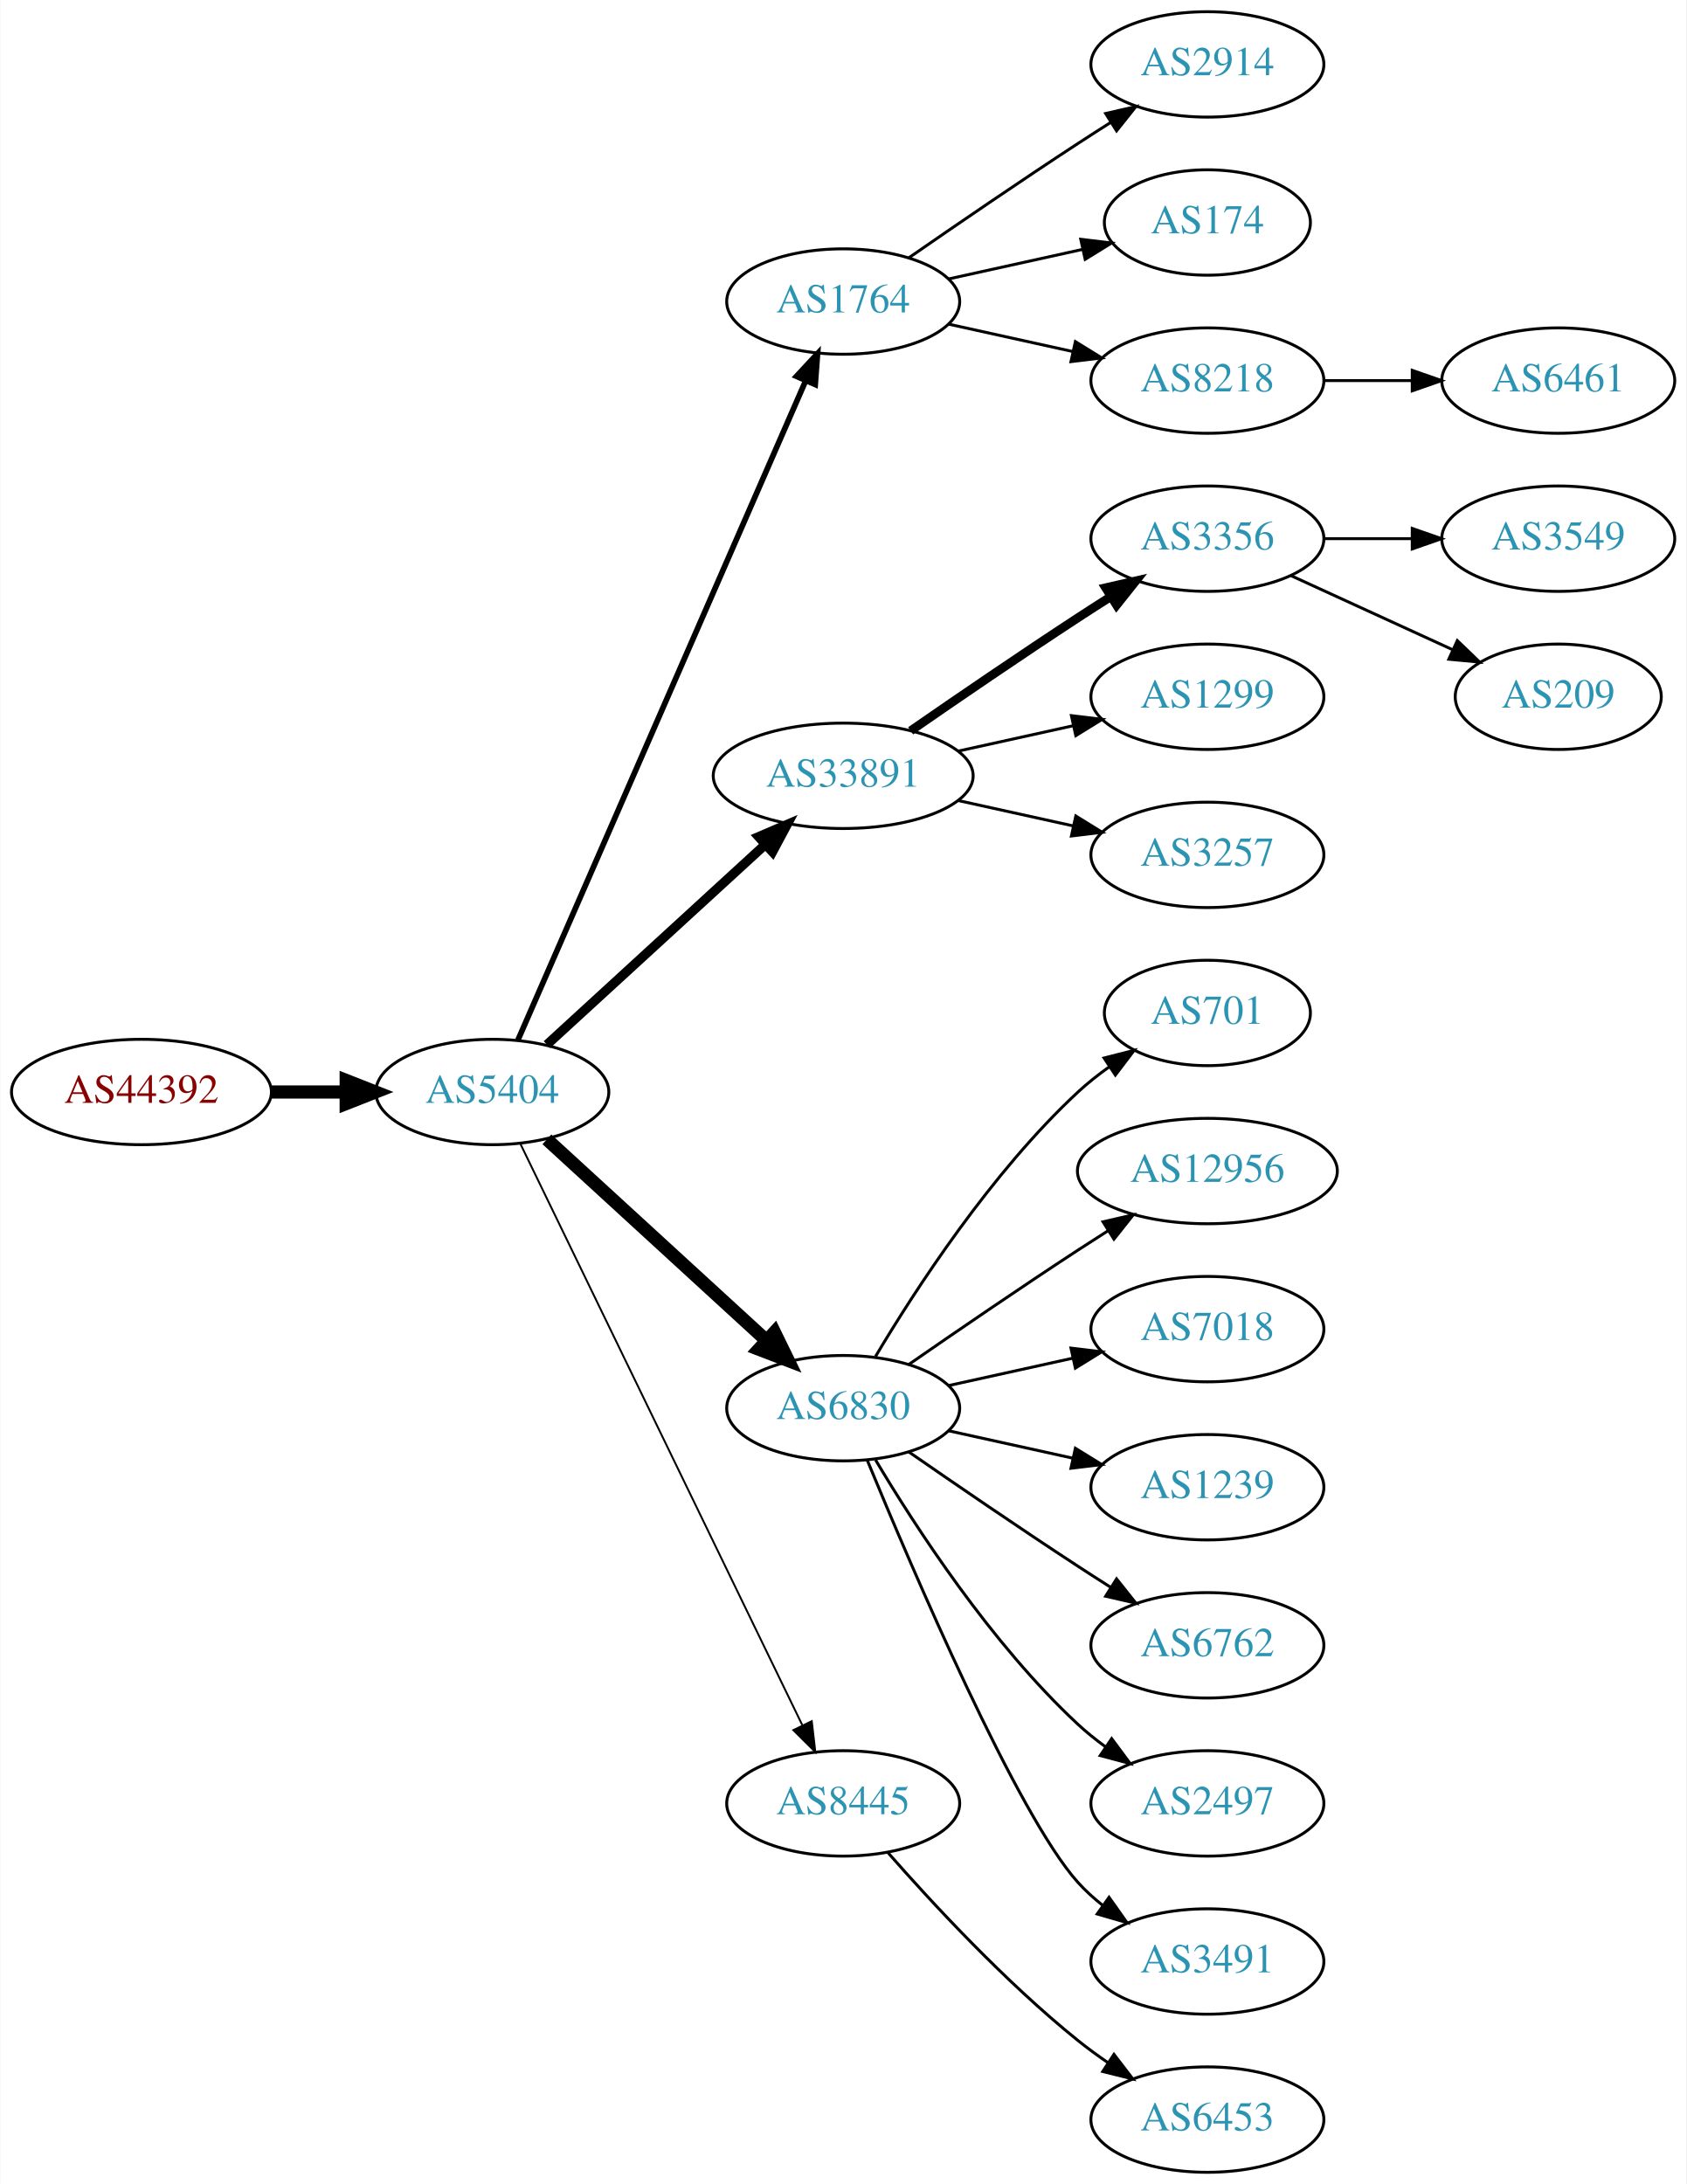
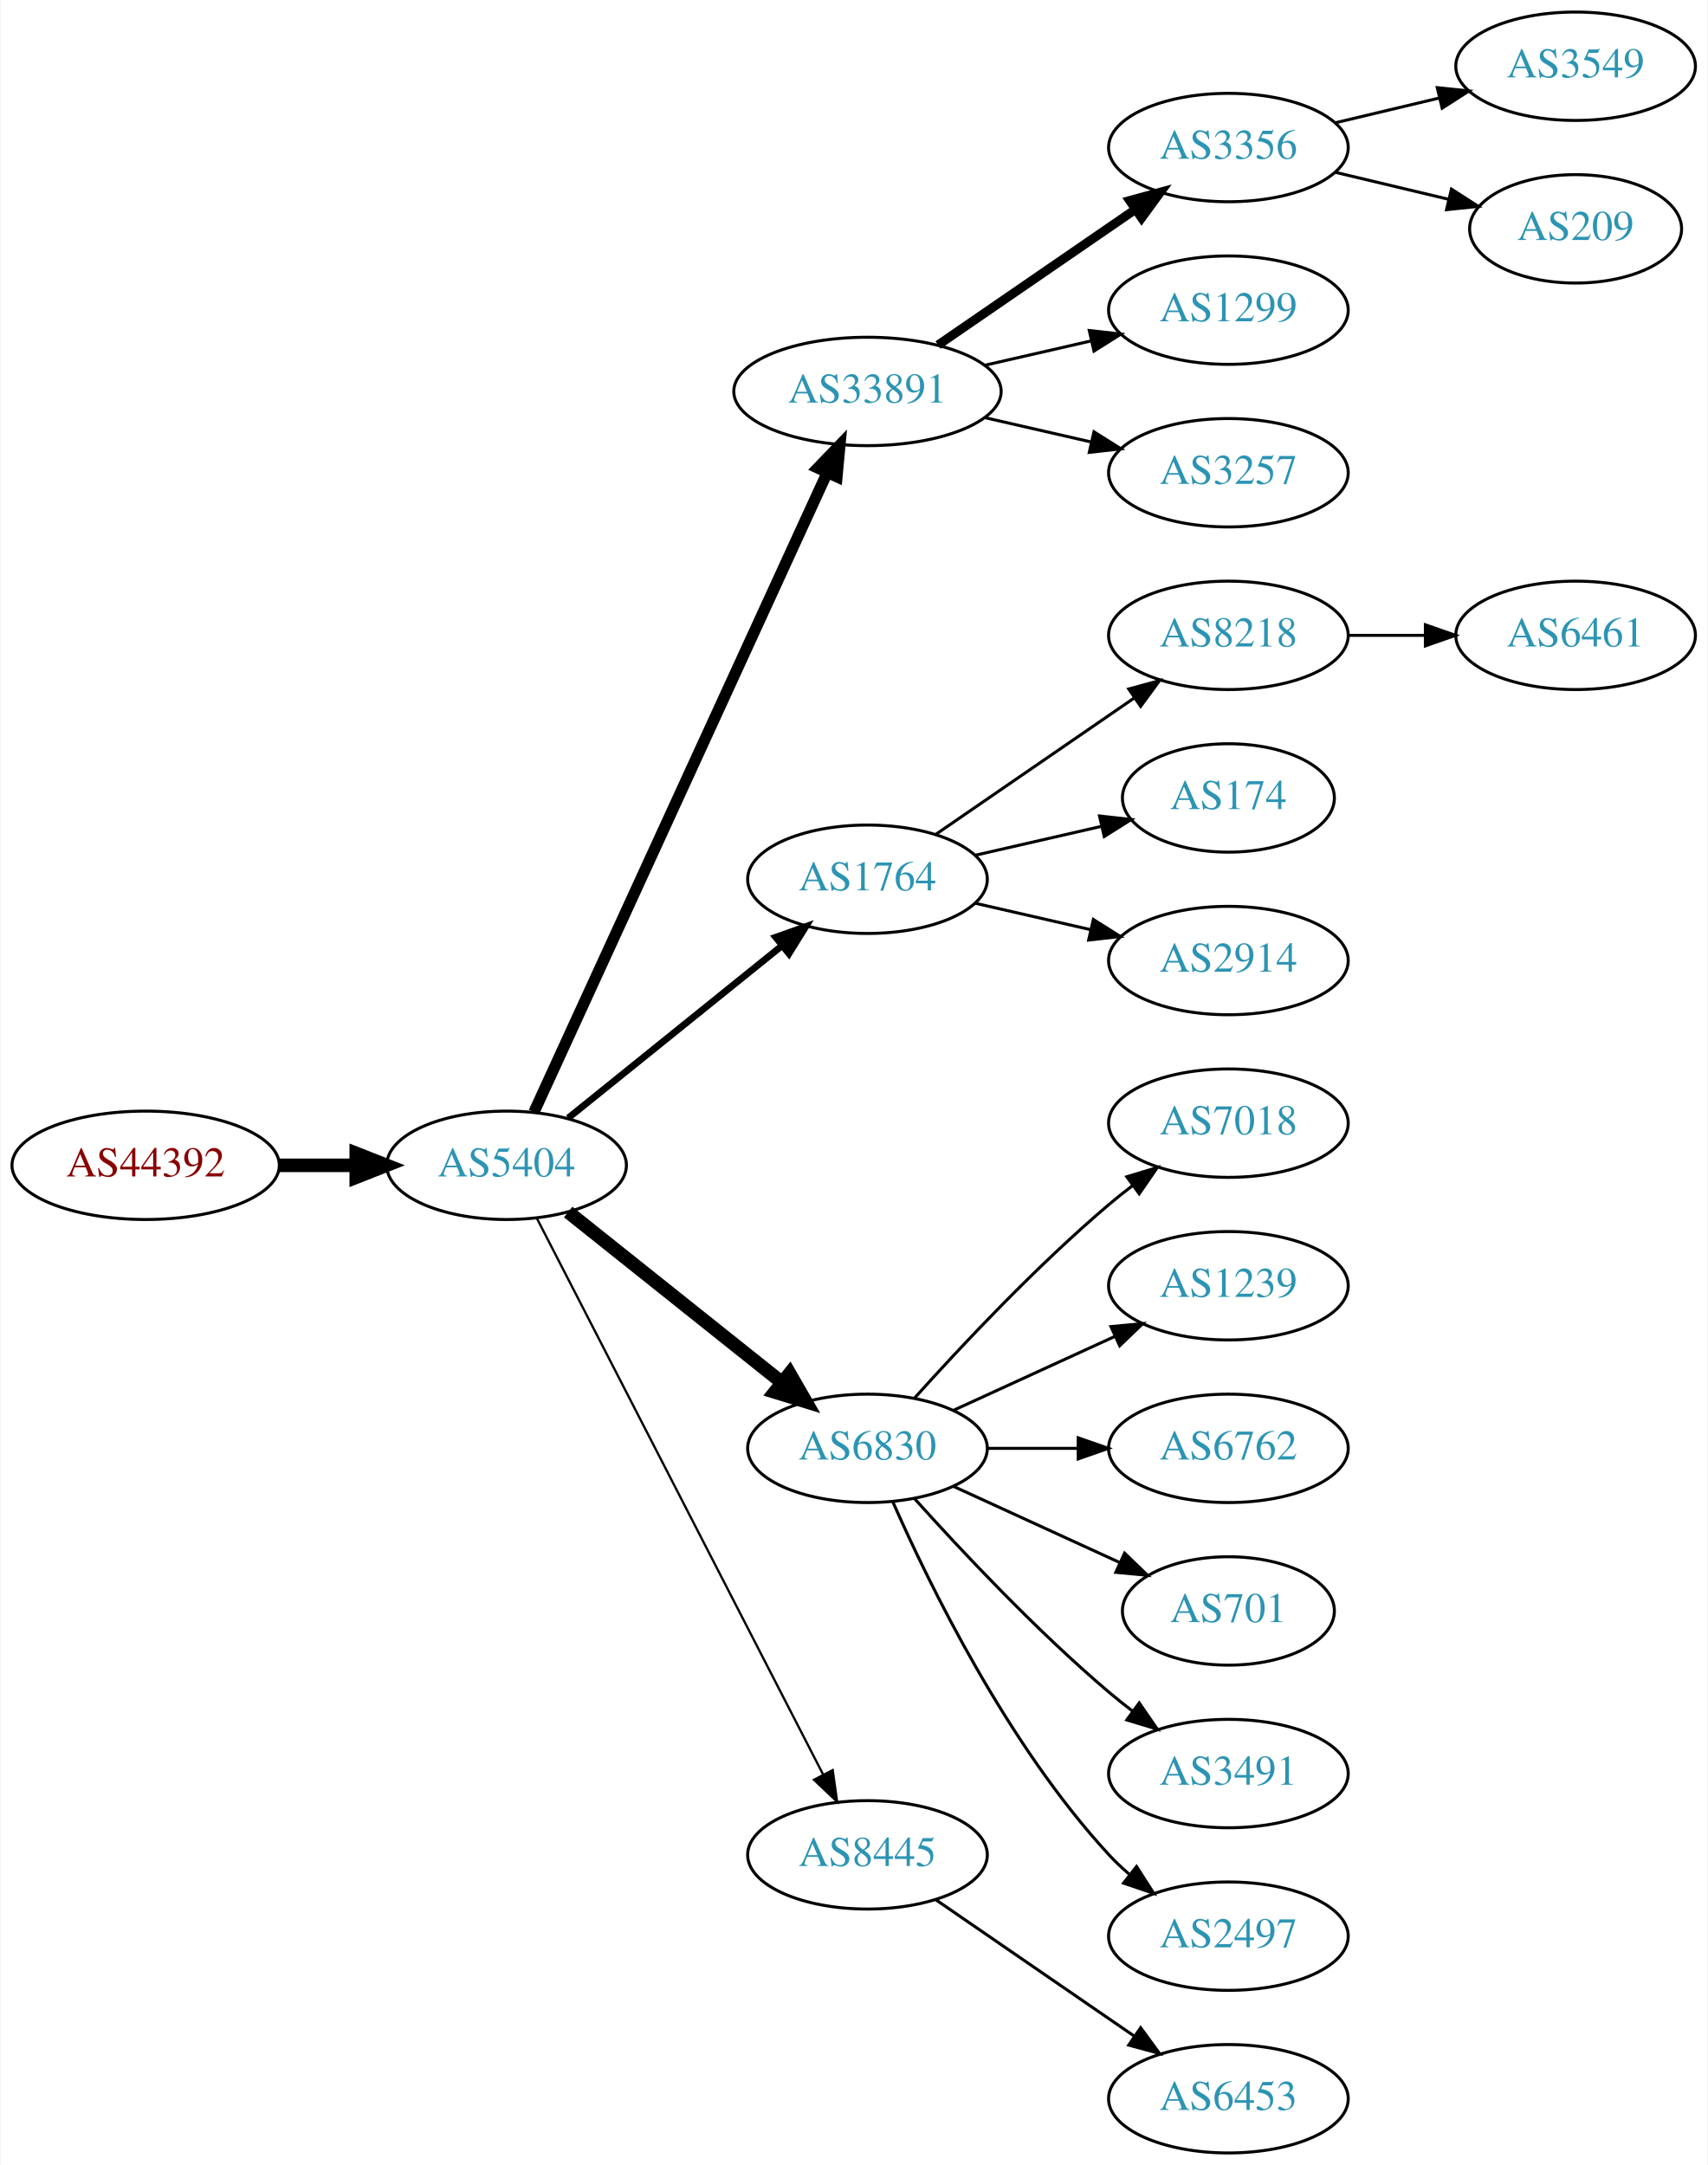
- <svg xmlns="http://www.w3.org/2000/svg" xmlns:xlink="http://www.w3.org/1999/xlink" width="576pt" height="746pt" viewBox="0.00 0.00 575.76 746.00">
-   <g id="graph0" class="graph" transform="scale(1 1) rotate(0) translate(4 742)">
-     <polygon fill="white" stroke="none" points="-4,4 -4,-742 571.762,-742 571.762,4 -4,4" />
+ <svg xmlns="http://www.w3.org/2000/svg" xmlns:xlink="http://www.w3.org/1999/xlink" width="567pt" height="719pt" viewBox="0.00 0.00 566.66 719.00">
+   <g id="graph0" class="graph" transform="scale(1 1) rotate(0) translate(4 715)">
+     <polygon fill="white" stroke="none" points="-4,4 -4,-715 562.663,-715 562.663,4 -4,4" />
    <g id="node1" class="node">
      <g id="a_node1">
        <a xlink:href="/asn/44392" xlink:title="AS44392 ~ Salzburger Flughafen GmbH [AT]">
-           <ellipse fill="#ffffff" stroke="black" cx="44.196" cy="-369" rx="44.393" ry="18" />
-           <text text-anchor="middle" x="44.196" y="-365.3" font-family="Times,serif" font-size="14.00" fill="#880000">AS44392</text>
+           <ellipse fill="#ffffff" stroke="black" cx="44.196" cy="-328" rx="44.393" ry="18" />
+           <text text-anchor="middle" x="44.196" y="-324.3" font-family="Times,serif" font-size="14.00" fill="#880000">AS44392</text>
        </a>
      </g>
    </g>
    <g id="node2" class="node">
      <g id="a_node2">
        <a xlink:href="/asn/5404" xlink:title="AS5404 ~ ASN conova communications GmbH [AT]">
-           <ellipse fill="#ffffff" stroke="black" cx="164.039" cy="-369" rx="39.794" ry="18" />
-           <text text-anchor="middle" x="164.039" y="-365.3" font-family="Times,serif" font-size="14.00" fill="#2c94b3">AS5404</text>
+           <ellipse fill="#ffffff" stroke="black" cx="164.039" cy="-328" rx="39.794" ry="18" />
+           <text text-anchor="middle" x="164.039" y="-324.3" font-family="Times,serif" font-size="14.00" fill="#2c94b3">AS5404</text>
        </a>
      </g>
    </g>
    <g id="edge1" class="edge">
-       <path fill="none" stroke="black" stroke-width="4.5" d="M88.407,-369C96.72,-369 105.482,-369 113.965,-369" />
-       <polygon fill="black" stroke="black" stroke-width="4.5" points="114.123,-372.938 124.123,-369 114.123,-365.063 114.123,-372.938" />
+       <path fill="none" stroke="black" stroke-width="4.5" d="M88.407,-328C96.72,-328 105.482,-328 113.965,-328" />
+       <polygon fill="black" stroke="black" stroke-width="4.5" points="114.123,-331.938 124.123,-328 114.123,-324.063 114.123,-331.938" />
    </g>
    <g id="node3" class="node">
      <g id="a_node3">
-         <a xlink:href="/asn/1764" xlink:title="AS1764 ~ NEXTLAYER-AS [AT]">
-           <ellipse fill="#ffffff" stroke="black" cx="283.881" cy="-639" rx="39.794" ry="18" />
-           <text text-anchor="middle" x="283.881" y="-635.3" font-family="Times,serif" font-size="14.00" fill="#2c94b3">AS1764</text>
+         <a xlink:href="/asn/33891" xlink:title="AS33891 ~ CORE-BACKBONE GMBH GLOBAL NETWORK [DE]">
+           <ellipse fill="#ffffff" stroke="black" cx="283.881" cy="-585" rx="44.393" ry="18" />
+           <text text-anchor="middle" x="283.881" y="-581.3" font-family="Times,serif" font-size="14.00" fill="#2c94b3">AS33891</text>
        </a>
      </g>
    </g>
    <g id="edge2" class="edge">
-       <path fill="none" stroke="black" stroke-width="1.929" d="M172.771,-386.715C192.872,-432.771 246.88,-556.514 270.983,-611.739" />
-       <polygon fill="black" stroke="black" stroke-width="1.929" points="267.913,-613.454 275.121,-621.219 274.328,-610.654 267.913,-613.454" />
+       <path fill="none" stroke="black" stroke-width="3.75" d="M173.138,-345.665C193.363,-389.772 246.188,-504.976 270.413,-557.809" />
+       <polygon fill="black" stroke="black" stroke-width="3.75" points="267.375,-559.581 274.725,-567.212 273.738,-556.663 267.375,-559.581" />
    </g>
    <g id="node4" class="node">
      <g id="a_node4">
-         <a xlink:href="/asn/33891" xlink:title="AS33891 ~ CORE-BACKBONE GMBH GLOBAL NETWORK [DE]">
-           <ellipse fill="#ffffff" stroke="black" cx="283.881" cy="-477" rx="44.393" ry="18" />
-           <text text-anchor="middle" x="283.881" y="-473.3" font-family="Times,serif" font-size="14.00" fill="#2c94b3">AS33891</text>
+         <a xlink:href="/asn/1764" xlink:title="AS1764 ~ NEXTLAYER-AS [AT]">
+           <ellipse fill="#ffffff" stroke="black" cx="283.881" cy="-423" rx="39.794" ry="18" />
+           <text text-anchor="middle" x="283.881" y="-419.3" font-family="Times,serif" font-size="14.00" fill="#2c94b3">AS1764</text>
        </a>
      </g>
    </g>
    <g id="edge3" class="edge">
-       <path fill="none" stroke="black" stroke-width="3.214" d="M182.681,-385.169C202.439,-403.276 234.641,-432.789 257.193,-453.457" />
-       <polygon fill="black" stroke="black" stroke-width="3.214" points="254.994,-456.189 264.731,-460.365 259.723,-451.029 254.994,-456.189" />
+       <path fill="none" stroke="black" stroke-width="2.25" d="M184.498,-343.687C203.859,-359.295 233.74,-383.385 255.493,-400.921" />
+       <polygon fill="black" stroke="black" stroke-width="2.25" points="253.411,-403.738 263.393,-407.289 257.804,-398.288 253.411,-403.738" />
    </g>
    <g id="node5" class="node">
      <g id="a_node5">
        <a xlink:href="/asn/6830" xlink:title="AS6830 ~ LGI-UPC [AT]">
-           <ellipse fill="#ffffff" stroke="black" cx="283.881" cy="-261" rx="39.794" ry="18" />
-           <text text-anchor="middle" x="283.881" y="-257.3" font-family="Times,serif" font-size="14.00" fill="#2c94b3">AS6830</text>
+           <ellipse fill="#ffffff" stroke="black" cx="283.881" cy="-234" rx="39.794" ry="18" />
+           <text text-anchor="middle" x="283.881" y="-230.3" font-family="Times,serif" font-size="14.00" fill="#2c94b3">AS6830</text>
        </a>
      </g>
    </g>
    <g id="edge4" class="edge">
-       <path fill="none" stroke="black" stroke-width="4.5" d="M182.681,-352.831C202.554,-334.618 235.016,-304.867 257.585,-284.183" />
-       <polygon fill="black" stroke="black" stroke-width="4.5" points="260.406,-286.939 265.118,-277.279 255.086,-281.133 260.406,-286.939" />
+       <path fill="none" stroke="black" stroke-width="4.5" d="M184.498,-312.478C203.859,-297.034 233.74,-273.198 255.493,-255.847" />
+       <polygon fill="black" stroke="black" stroke-width="4.5" points="258.031,-258.859 263.393,-249.545 253.12,-252.703 258.031,-258.859" />
    </g>
    <g id="node6" class="node">
      <g id="a_node6">
        <a xlink:href="/asn/8445" xlink:title="AS8445 ~ SALZBURG-AG-AS [AT]">
-           <ellipse fill="#ffffff" stroke="black" cx="283.881" cy="-126" rx="39.794" ry="18" />
-           <text text-anchor="middle" x="283.881" y="-122.3" font-family="Times,serif" font-size="14.00" fill="#2c94b3">AS8445</text>
+           <ellipse fill="#ffffff" stroke="black" cx="283.881" cy="-99" rx="39.794" ry="18" />
+           <text text-anchor="middle" x="283.881" y="-95.3" font-family="Times,serif" font-size="14.00" fill="#2c94b3">AS8445</text>
        </a>
      </g>
    </g>
    <g id="edge5" class="edge">
-       <path fill="none" stroke="black" stroke-width="0.643" d="M173.704,-351.132C194.184,-308.899 245.672,-202.728 269.898,-152.773" />
-       <polygon fill="black" stroke="black" stroke-width="0.643" points="273.148,-154.092 274.362,-143.567 266.849,-151.037 273.148,-154.092" />
+       <path fill="none" stroke="black" stroke-width="0.75" d="M174.09,-310.411C194.611,-270.532 244.779,-173.043 269.148,-125.687" />
+       <polygon fill="black" stroke="black" stroke-width="0.75" points="272.336,-127.142 273.799,-116.649 266.111,-123.939 272.336,-127.142" />
    </g>
    <g id="node7" class="node">
      <g id="a_node7">
-         <a xlink:href="/asn/2914" xlink:title="AS2914 ~ NTT America, Inc. [US]">
-           <ellipse fill="#ffffff" stroke="black" cx="408.273" cy="-720" rx="39.794" ry="18" />
-           <text text-anchor="middle" x="408.273" y="-716.3" font-family="Times,serif" font-size="14.00" fill="#2c94b3">AS2914</text>
+         <a xlink:href="/asn/3356" xlink:title="AS3356 ~ Level 3 Parent, LLC [US]">
+           <ellipse fill="#ffffff" stroke="black" cx="403.724" cy="-666" rx="39.794" ry="18" />
+           <text text-anchor="middle" x="403.724" y="-662.3" font-family="Times,serif" font-size="14.00" fill="#2c94b3">AS3356</text>
        </a>
      </g>
    </g>
    <g id="edge6" class="edge">
-       <path fill="none" stroke="black" d="M306.238,-653.901C322.089,-664.877 344.292,-680.079 364.077,-693 367.659,-695.339 371.43,-697.759 375.19,-700.144" />
-       <polygon fill="black" stroke="black" points="373.523,-703.231 383.851,-705.596 377.252,-697.307 373.523,-703.231" />
+       <path fill="none" stroke="black" stroke-width="3" d="M307.324,-600.426C325.905,-613.198 352.466,-631.455 372.846,-645.463" />
+       <polygon fill="black" stroke="black" stroke-width="3" points="370.936,-648.398 381.16,-651.178 374.902,-642.629 370.936,-648.398" />
    </g>
    <g id="node8" class="node">
      <g id="a_node8">
-         <a xlink:href="/asn/174" xlink:title="AS174 ~ Cogent Communications [US]">
-           <ellipse fill="#ffffff" stroke="black" cx="408.273" cy="-666" rx="35.194" ry="18" />
-           <text text-anchor="middle" x="408.273" y="-662.3" font-family="Times,serif" font-size="14.00" fill="#2c94b3">AS174</text>
+         <a xlink:href="/asn/1299" xlink:title="AS1299 ~ Telia Carrier [EU]">
+           <ellipse fill="#ffffff" stroke="black" cx="403.724" cy="-612" rx="39.794" ry="18" />
+           <text text-anchor="middle" x="403.724" y="-608.3" font-family="Times,serif" font-size="14.00" fill="#2c94b3">AS1299</text>
        </a>
      </g>
    </g>
    <g id="edge7" class="edge">
-       <path fill="none" stroke="black" d="M319.954,-646.737C334.187,-649.877 350.742,-653.529 365.586,-656.804" />
-       <polygon fill="black" stroke="black" points="365.021,-660.263 375.54,-659 366.529,-653.428 365.021,-660.263" />
+       <path fill="none" stroke="black" d="M322.816,-593.692C334.057,-596.267 346.469,-599.111 358.092,-601.774" />
+       <polygon fill="black" stroke="black" points="357.525,-605.235 368.054,-604.057 359.088,-598.412 357.525,-605.235" />
    </g>
    <g id="node9" class="node">
      <g id="a_node9">
+         <a xlink:href="/asn/3257" xlink:title="AS3257 ~ GTT [DE]">
+           <ellipse fill="#ffffff" stroke="black" cx="403.724" cy="-558" rx="39.794" ry="18" />
+           <text text-anchor="middle" x="403.724" y="-554.3" font-family="Times,serif" font-size="14.00" fill="#2c94b3">AS3257</text>
+         </a>
+       </g>
+     </g>
+     <g id="edge8" class="edge">
+       <path fill="none" stroke="black" d="M322.816,-576.308C334.057,-573.733 346.469,-570.889 358.092,-568.226" />
+       <polygon fill="black" stroke="black" points="359.088,-571.588 368.054,-565.943 357.525,-564.765 359.088,-571.588" />
+     </g>
+     <g id="node12" class="node">
+       <g id="a_node12">
        <a xlink:href="/asn/8218" xlink:title="AS8218 ~ legacy Neotelecoms [FR]">
-           <ellipse fill="#ffffff" stroke="black" cx="408.273" cy="-612" rx="39.794" ry="18" />
-           <text text-anchor="middle" x="408.273" y="-608.3" font-family="Times,serif" font-size="14.00" fill="#2c94b3">AS8218</text>
-         </a>
-       </g>
-     </g>
-     <g id="edge8" class="edge">
-       <path fill="none" stroke="black" d="M319.954,-631.263C333.141,-628.354 348.321,-625.005 362.287,-621.924" />
-       <polygon fill="black" stroke="black" points="363.184,-625.31 372.196,-619.738 361.676,-618.475 363.184,-625.31" />
+           <ellipse fill="#ffffff" stroke="black" cx="403.724" cy="-504" rx="39.794" ry="18" />
+           <text text-anchor="middle" x="403.724" y="-500.3" font-family="Times,serif" font-size="14.00" fill="#2c94b3">AS8218</text>
+         </a>
+       </g>
+     </g>
+     <g id="edge11" class="edge">
+       <path fill="none" stroke="black" d="M306.495,-437.857C324.984,-450.565 351.798,-468.995 372.427,-483.175" />
+       <polygon fill="black" stroke="black" points="370.624,-486.183 380.848,-488.963 374.589,-480.414 370.624,-486.183" />
+     </g>
+     <g id="node13" class="node">
+       <g id="a_node13">
+         <a xlink:href="/asn/174" xlink:title="AS174 ~ Cogent Communications [US]">
+           <ellipse fill="#ffffff" stroke="black" cx="403.724" cy="-450" rx="35.194" ry="18" />
+           <text text-anchor="middle" x="403.724" y="-446.3" font-family="Times,serif" font-size="14.00" fill="#2c94b3">AS174</text>
+         </a>
+       </g>
+     </g>
+     <g id="edge12" class="edge">
+       <path fill="none" stroke="black" d="M319.6,-430.955C332.693,-433.955 347.715,-437.396 361.356,-440.522" />
+       <polygon fill="black" stroke="black" points="360.934,-444.016 371.463,-442.838 362.497,-437.193 360.934,-444.016" />
+     </g>
+     <g id="node14" class="node">
+       <g id="a_node14">
+         <a xlink:href="/asn/2914" xlink:title="AS2914 ~ NTT America, Inc. [US]">
+           <ellipse fill="#ffffff" stroke="black" cx="403.724" cy="-396" rx="39.794" ry="18" />
+           <text text-anchor="middle" x="403.724" y="-392.3" font-family="Times,serif" font-size="14.00" fill="#2c94b3">AS2914</text>
+         </a>
+       </g>
+     </g>
+     <g id="edge13" class="edge">
+       <path fill="none" stroke="black" d="M319.6,-415.045C331.6,-412.296 345.221,-409.175 357.914,-406.267" />
+       <polygon fill="black" stroke="black" points="358.88,-409.636 367.845,-403.991 357.316,-402.813 358.88,-409.636" />
+     </g>
+     <g id="node16" class="node">
+       <g id="a_node16">
+         <a xlink:href="/asn/7018" xlink:title="AS7018 ~ AT&amp;T Services, Inc. [US]">
+           <ellipse fill="#ffffff" stroke="black" cx="403.724" cy="-342" rx="39.794" ry="18" />
+           <text text-anchor="middle" x="403.724" y="-338.3" font-family="Times,serif" font-size="14.00" fill="#2c94b3">AS7018</text>
+         </a>
+       </g>
+     </g>
+     <g id="edge15" class="edge">
+       <path fill="none" stroke="black" d="M299.527,-250.725C314.828,-267.765 339.925,-294.523 364.077,-315 366.574,-317.117 369.235,-319.232 371.946,-321.293" />
+       <polygon fill="black" stroke="black" points="369.983,-324.194 380.123,-327.266 374.112,-318.541 369.983,-324.194" />
+     </g>
+     <g id="node17" class="node">
+       <g id="a_node17">
+         <a xlink:href="/asn/1239" xlink:title="AS1239 ~ Sprint [US]">
+           <ellipse fill="#ffffff" stroke="black" cx="403.724" cy="-288" rx="39.794" ry="18" />
+           <text text-anchor="middle" x="403.724" y="-284.3" font-family="Times,serif" font-size="14.00" fill="#2c94b3">AS1239</text>
+         </a>
+       </g>
+     </g>
+     <g id="edge16" class="edge">
+       <path fill="none" stroke="black" d="M312.51,-246.661C328.467,-253.973 348.738,-263.261 366.02,-271.181" />
+       <polygon fill="black" stroke="black" points="364.719,-274.435 375.268,-275.419 367.635,-268.071 364.719,-274.435" />
+     </g>
+     <g id="node18" class="node">
+       <g id="a_node18">
+         <a xlink:href="/asn/6762" xlink:title="AS6762 ~ TELECOM ITALIA SPARKLE S.p.A. [IT]">
+           <ellipse fill="#ffffff" stroke="black" cx="403.724" cy="-234" rx="39.794" ry="18" />
+           <text text-anchor="middle" x="403.724" y="-230.3" font-family="Times,serif" font-size="14.00" fill="#2c94b3">AS6762</text>
+         </a>
+       </g>
+     </g>
+     <g id="edge17" class="edge">
+       <path fill="none" stroke="black" d="M323.794,-234C333.347,-234 343.697,-234 353.659,-234" />
+       <polygon fill="black" stroke="black" points="353.852,-237.5 363.852,-234 353.852,-230.5 353.852,-237.5" />
+     </g>
+     <g id="node19" class="node">
+       <g id="a_node19">
+         <a xlink:href="/asn/701" xlink:title="AS701 ~ UUNET [US]">
+           <ellipse fill="#ffffff" stroke="black" cx="403.724" cy="-180" rx="35.194" ry="18" />
+           <text text-anchor="middle" x="403.724" y="-176.3" font-family="Times,serif" font-size="14.00" fill="#2c94b3">AS701</text>
+         </a>
+       </g>
+     </g>
+     <g id="edge18" class="edge">
+       <path fill="none" stroke="black" d="M312.51,-221.339C328.926,-213.817 349.908,-204.202 367.505,-196.139" />
+       <polygon fill="black" stroke="black" points="369.249,-199.189 376.882,-191.842 366.333,-192.826 369.249,-199.189" />
+     </g>
+     <g id="node20" class="node">
+       <g id="a_node20">
+         <a xlink:href="/asn/3491" xlink:title="AS3491 ~ PCCW Global, Inc. [US]">
+           <ellipse fill="#ffffff" stroke="black" cx="403.724" cy="-126" rx="39.794" ry="18" />
+           <text text-anchor="middle" x="403.724" y="-122.3" font-family="Times,serif" font-size="14.00" fill="#2c94b3">AS3491</text>
+         </a>
+       </g>
+     </g>
+     <g id="edge19" class="edge">
+       <path fill="none" stroke="black" d="M299.527,-217.275C314.828,-200.235 339.925,-173.477 364.077,-153 366.574,-150.883 369.235,-148.768 371.946,-146.707" />
+       <polygon fill="black" stroke="black" points="374.112,-149.459 380.123,-140.734 369.983,-143.806 374.112,-149.459" />
+     </g>
+     <g id="node21" class="node">
+       <g id="a_node21">
+         <a xlink:href="/asn/2497" xlink:title="AS2497 ~ Internet Initiative Japan Inc. [JP]">
+           <ellipse fill="#ffffff" stroke="black" cx="403.724" cy="-72" rx="39.794" ry="18" />
+           <text text-anchor="middle" x="403.724" y="-68.3" font-family="Times,serif" font-size="14.00" fill="#2c94b3">AS2497</text>
+         </a>
+       </g>
+     </g>
+     <g id="edge20" class="edge">
+       <path fill="none" stroke="black" d="M292.297,-216.239C304.365,-188.817 330.337,-135.527 364.077,-99 366.108,-96.802 368.347,-94.681 370.693,-92.66" />
+       <polygon fill="black" stroke="black" points="373.22,-95.126 378.937,-86.206 368.905,-89.614 373.22,-95.126" />
+     </g>
+     <g id="node22" class="node">
+       <g id="a_node22">
+         <a xlink:href="/asn/6453" xlink:title="AS6453 ~ TATA COMMUNICATIONS (AMERICA) INC [US]">
+           <ellipse fill="#ffffff" stroke="black" cx="403.724" cy="-18" rx="39.794" ry="18" />
+           <text text-anchor="middle" x="403.724" y="-14.3" font-family="Times,serif" font-size="14.00" fill="#2c94b3">AS6453</text>
+         </a>
+       </g>
+     </g>
+     <g id="edge21" class="edge">
+       <path fill="none" stroke="black" d="M306.495,-84.143C324.984,-71.435 351.798,-53.005 372.427,-38.825" />
+       <polygon fill="black" stroke="black" points="374.589,-41.586 380.848,-33.037 370.624,-35.817 374.589,-41.586" />
    </g>
    <g id="node10" class="node">
      <g id="a_node10">
-         <a xlink:href="/asn/3356" xlink:title="AS3356 ~ Level 3 Parent, LLC [US]">
-           <ellipse fill="#ffffff" stroke="black" cx="408.273" cy="-558" rx="39.794" ry="18" />
-           <text text-anchor="middle" x="408.273" y="-554.3" font-family="Times,serif" font-size="14.00" fill="#2c94b3">AS3356</text>
+         <a xlink:href="/asn/3549" xlink:title="AS3549 ~ Level 3 Parent, LLC [US]">
+           <ellipse fill="#ffffff" stroke="black" cx="519.017" cy="-693" rx="39.794" ry="18" />
+           <text text-anchor="middle" x="519.017" y="-689.3" font-family="Times,serif" font-size="14.00" fill="#2c94b3">AS3549</text>
        </a>
      </g>
    </g>
    <g id="edge9" class="edge">
-       <path fill="none" stroke="black" stroke-width="3" d="M306.912,-492.367C322.714,-503.305 344.571,-518.261 364.077,-531 367.659,-533.339 371.43,-535.759 375.19,-538.144" />
-       <polygon fill="black" stroke="black" stroke-width="3" points="373.523,-541.231 383.851,-543.596 377.252,-535.307 373.523,-541.231" />
+       <path fill="none" stroke="black" d="M439.331,-674.248C450.202,-676.838 462.357,-679.735 473.799,-682.462" />
+       <polygon fill="black" stroke="black" points="473.082,-685.889 483.621,-684.803 474.705,-679.08 473.082,-685.889" />
    </g>
    <g id="node11" class="node">
      <g id="a_node11">
-         <a xlink:href="/asn/1299" xlink:title="AS1299 ~ Telia Carrier [EU]">
-           <ellipse fill="#ffffff" stroke="black" cx="408.273" cy="-504" rx="39.794" ry="18" />
-           <text text-anchor="middle" x="408.273" y="-500.3" font-family="Times,serif" font-size="14.00" fill="#2c94b3">AS1299</text>
+         <a xlink:href="/asn/209" xlink:title="AS209 ~ CenturyLink Communications, LLC [US]">
+           <ellipse fill="#ffffff" stroke="black" cx="519.017" cy="-639" rx="35.194" ry="18" />
+           <text text-anchor="middle" x="519.017" y="-635.3" font-family="Times,serif" font-size="14.00" fill="#2c94b3">AS209</text>
        </a>
      </g>
    </g>
    <g id="edge10" class="edge">
-       <path fill="none" stroke="black" d="M323.271,-485.469C335.662,-488.202 349.509,-491.257 362.329,-494.085" />
-       <polygon fill="black" stroke="black" points="361.825,-497.558 372.344,-496.295 363.333,-490.722 361.825,-497.558" />
-     </g>
-     <g id="node12" class="node">
-       <g id="a_node12">
-         <a xlink:href="/asn/3257" xlink:title="AS3257 ~ GTT [DE]">
-           <ellipse fill="#ffffff" stroke="black" cx="408.273" cy="-450" rx="39.794" ry="18" />
-           <text text-anchor="middle" x="408.273" y="-446.3" font-family="Times,serif" font-size="14.00" fill="#2c94b3">AS3257</text>
-         </a>
-       </g>
-     </g>
-     <g id="edge11" class="edge">
-       <path fill="none" stroke="black" d="M323.271,-468.531C335.662,-465.798 349.509,-462.743 362.329,-459.915" />
-       <polygon fill="black" stroke="black" points="363.333,-463.278 372.344,-457.705 361.825,-456.442 363.333,-463.278" />
+       <path fill="none" stroke="black" d="M439.331,-657.752C451.125,-654.942 464.43,-651.771 476.698,-648.847" />
+       <polygon fill="black" stroke="black" points="477.787,-652.186 486.703,-646.463 476.164,-645.376 477.787,-652.186" />
    </g>
    <g id="node15" class="node">
      <g id="a_node15">
-         <a xlink:href="/asn/701" xlink:title="AS701 ~ UUNET [US]">
-           <ellipse fill="#ffffff" stroke="black" cx="408.273" cy="-396" rx="35.194" ry="18" />
-           <text text-anchor="middle" x="408.273" y="-392.3" font-family="Times,serif" font-size="14.00" fill="#2c94b3">AS701</text>
+         <a xlink:href="/asn/6461" xlink:title="AS6461 ~ ZAYO-6461 [US]">
+           <ellipse fill="#ffffff" stroke="black" cx="519.017" cy="-504" rx="39.794" ry="18" />
+           <text text-anchor="middle" x="519.017" y="-500.3" font-family="Times,serif" font-size="14.00" fill="#2c94b3">AS6461</text>
        </a>
      </g>
    </g>
    <g id="edge14" class="edge">
-       <path fill="none" stroke="black" d="M294.927,-278.671C308.498,-301.472 334.43,-341.472 364.077,-369 367.374,-372.061 371.067,-374.972 374.868,-377.672" />
-       <polygon fill="black" stroke="black" points="372.979,-380.619 383.249,-383.22 376.842,-374.781 372.979,-380.619" />
-     </g>
-     <g id="node16" class="node">
-       <g id="a_node16">
-         <a xlink:href="/asn/12956" xlink:title="AS12956 ~ TELXIUS [ES]">
-           <ellipse fill="#ffffff" stroke="black" cx="408.273" cy="-342" rx="44.393" ry="18" />
-           <text text-anchor="middle" x="408.273" y="-338.3" font-family="Times,serif" font-size="14.00" fill="#2c94b3">AS12956</text>
-         </a>
-       </g>
-     </g>
-     <g id="edge15" class="edge">
-       <path fill="none" stroke="black" d="M306.238,-275.901C322.089,-286.877 344.292,-302.079 364.077,-315 367.398,-317.169 370.88,-319.406 374.367,-321.621" />
-       <polygon fill="black" stroke="black" points="372.623,-324.66 382.949,-327.032 376.356,-318.738 372.623,-324.66" />
-     </g>
-     <g id="node17" class="node">
-       <g id="a_node17">
-         <a xlink:href="/asn/7018" xlink:title="AS7018 ~ AT&amp;T Services, Inc. [US]">
-           <ellipse fill="#ffffff" stroke="black" cx="408.273" cy="-288" rx="39.794" ry="18" />
-           <text text-anchor="middle" x="408.273" y="-284.3" font-family="Times,serif" font-size="14.00" fill="#2c94b3">AS7018</text>
-         </a>
-       </g>
-     </g>
-     <g id="edge16" class="edge">
-       <path fill="none" stroke="black" d="M319.954,-268.737C333.141,-271.646 348.321,-274.995 362.287,-278.076" />
-       <polygon fill="black" stroke="black" points="361.676,-281.525 372.196,-280.262 363.184,-274.69 361.676,-281.525" />
-     </g>
-     <g id="node18" class="node">
-       <g id="a_node18">
-         <a xlink:href="/asn/1239" xlink:title="AS1239 ~ Sprint [US]">
-           <ellipse fill="#ffffff" stroke="black" cx="408.273" cy="-234" rx="39.794" ry="18" />
-           <text text-anchor="middle" x="408.273" y="-230.3" font-family="Times,serif" font-size="14.00" fill="#2c94b3">AS1239</text>
-         </a>
-       </g>
-     </g>
-     <g id="edge17" class="edge">
-       <path fill="none" stroke="black" d="M319.954,-253.263C333.141,-250.354 348.321,-247.005 362.287,-243.924" />
-       <polygon fill="black" stroke="black" points="363.184,-247.31 372.196,-241.738 361.676,-240.475 363.184,-247.31" />
-     </g>
-     <g id="node19" class="node">
-       <g id="a_node19">
-         <a xlink:href="/asn/6762" xlink:title="AS6762 ~ TELECOM ITALIA SPARKLE S.p.A. [IT]">
-           <ellipse fill="#ffffff" stroke="black" cx="408.273" cy="-180" rx="39.794" ry="18" />
-           <text text-anchor="middle" x="408.273" y="-176.3" font-family="Times,serif" font-size="14.00" fill="#2c94b3">AS6762</text>
-         </a>
-       </g>
-     </g>
-     <g id="edge18" class="edge">
-       <path fill="none" stroke="black" d="M306.238,-246.099C322.089,-235.123 344.292,-219.921 364.077,-207 367.659,-204.661 371.43,-202.241 375.19,-199.856" />
-       <polygon fill="black" stroke="black" points="377.252,-202.693 383.851,-194.404 373.523,-196.769 377.252,-202.693" />
-     </g>
-     <g id="node20" class="node">
-       <g id="a_node20">
-         <a xlink:href="/asn/2497" xlink:title="AS2497 ~ Internet Initiative Japan Inc. [JP]">
-           <ellipse fill="#ffffff" stroke="black" cx="408.273" cy="-126" rx="39.794" ry="18" />
-           <text text-anchor="middle" x="408.273" y="-122.3" font-family="Times,serif" font-size="14.00" fill="#2c94b3">AS2497</text>
-         </a>
-       </g>
-     </g>
-     <g id="edge19" class="edge">
-       <path fill="none" stroke="black" d="M294.927,-243.329C308.498,-220.528 334.43,-180.528 364.077,-153 366.984,-150.301 370.197,-147.72 373.521,-145.297" />
-       <polygon fill="black" stroke="black" points="375.58,-148.13 381.899,-139.625 371.656,-142.333 375.58,-148.13" />
-     </g>
-     <g id="node21" class="node">
-       <g id="a_node21">
-         <a xlink:href="/asn/3491" xlink:title="AS3491 ~ PCCW Global, Inc. [US]">
-           <ellipse fill="#ffffff" stroke="black" cx="408.273" cy="-72" rx="39.794" ry="18" />
-           <text text-anchor="middle" x="408.273" y="-68.3" font-family="Times,serif" font-size="14.00" fill="#2c94b3">AS3491</text>
-         </a>
-       </g>
-     </g>
-     <g id="edge20" class="edge">
-       <path fill="none" stroke="black" d="M292.04,-243.367C307.301,-206.342 343.33,-122.024 364.077,-99 366.593,-96.208 369.465,-93.599 372.504,-91.188" />
-       <polygon fill="black" stroke="black" points="374.687,-93.93 380.812,-85.285 370.633,-88.224 374.687,-93.93" />
-     </g>
-     <g id="node23" class="node">
-       <g id="a_node23">
-         <a xlink:href="/asn/6453" xlink:title="AS6453 ~ TATA COMMUNICATIONS (AMERICA) INC [US]">
-           <ellipse fill="#ffffff" stroke="black" cx="408.273" cy="-18" rx="39.794" ry="18" />
-           <text text-anchor="middle" x="408.273" y="-14.3" font-family="Times,serif" font-size="14.00" fill="#2c94b3">AS6453</text>
-         </a>
-       </g>
-     </g>
-     <g id="edge22" class="edge">
-       <path fill="none" stroke="black" d="M299.033,-109.337C314.135,-92.106 339.256,-64.976 364.077,-45 367.333,-42.38 370.858,-39.808 374.442,-37.354" />
-       <polygon fill="black" stroke="black" points="376.361,-40.281 382.815,-31.879 372.53,-34.423 376.361,-40.281" />
-     </g>
-     <g id="node22" class="node">
-       <g id="a_node22">
-         <a xlink:href="/asn/6461" xlink:title="AS6461 ~ ZAYO-6461 [US]">
-           <ellipse fill="#ffffff" stroke="black" cx="528.116" cy="-612" rx="39.794" ry="18" />
-           <text text-anchor="middle" x="528.116" y="-608.3" font-family="Times,serif" font-size="14.00" fill="#2c94b3">AS6461</text>
-         </a>
-       </g>
-     </g>
-     <g id="edge21" class="edge">
-       <path fill="none" stroke="black" d="M448.186,-612C457.739,-612 468.089,-612 478.052,-612" />
-       <polygon fill="black" stroke="black" points="478.244,-615.5 488.244,-612 478.244,-608.5 478.244,-615.5" />
-     </g>
-     <g id="node13" class="node">
-       <g id="a_node13">
-         <a xlink:href="/asn/3549" xlink:title="AS3549 ~ Level 3 Parent, LLC [US]">
-           <ellipse fill="#ffffff" stroke="black" cx="528.116" cy="-558" rx="39.794" ry="18" />
-           <text text-anchor="middle" x="528.116" y="-554.3" font-family="Times,serif" font-size="14.00" fill="#2c94b3">AS3549</text>
-         </a>
-       </g>
-     </g>
-     <g id="edge12" class="edge">
-       <path fill="none" stroke="black" d="M448.186,-558C457.739,-558 468.089,-558 478.052,-558" />
-       <polygon fill="black" stroke="black" points="478.244,-561.5 488.244,-558 478.244,-554.5 478.244,-561.5" />
-     </g>
-     <g id="node14" class="node">
-       <g id="a_node14">
-         <a xlink:href="/asn/209" xlink:title="AS209 ~ CenturyLink Communications, LLC [US]">
-           <ellipse fill="#ffffff" stroke="black" cx="528.116" cy="-504" rx="35.194" ry="18" />
-           <text text-anchor="middle" x="528.116" y="-500.3" font-family="Times,serif" font-size="14.00" fill="#2c94b3">AS209</text>
-         </a>
-       </g>
-     </g>
-     <g id="edge13" class="edge">
-       <path fill="none" stroke="black" d="M436.902,-545.339C453.318,-537.817 474.3,-528.202 491.897,-520.139" />
-       <polygon fill="black" stroke="black" points="493.641,-523.189 501.274,-515.842 490.725,-516.826 493.641,-523.189" />
+       <path fill="none" stroke="black" d="M443.396,-504C451.599,-504 460.363,-504 468.895,-504" />
+       <polygon fill="black" stroke="black" points="469.134,-507.5 479.134,-504 469.134,-500.5 469.134,-507.5" />
    </g>
  </g>
</svg>
